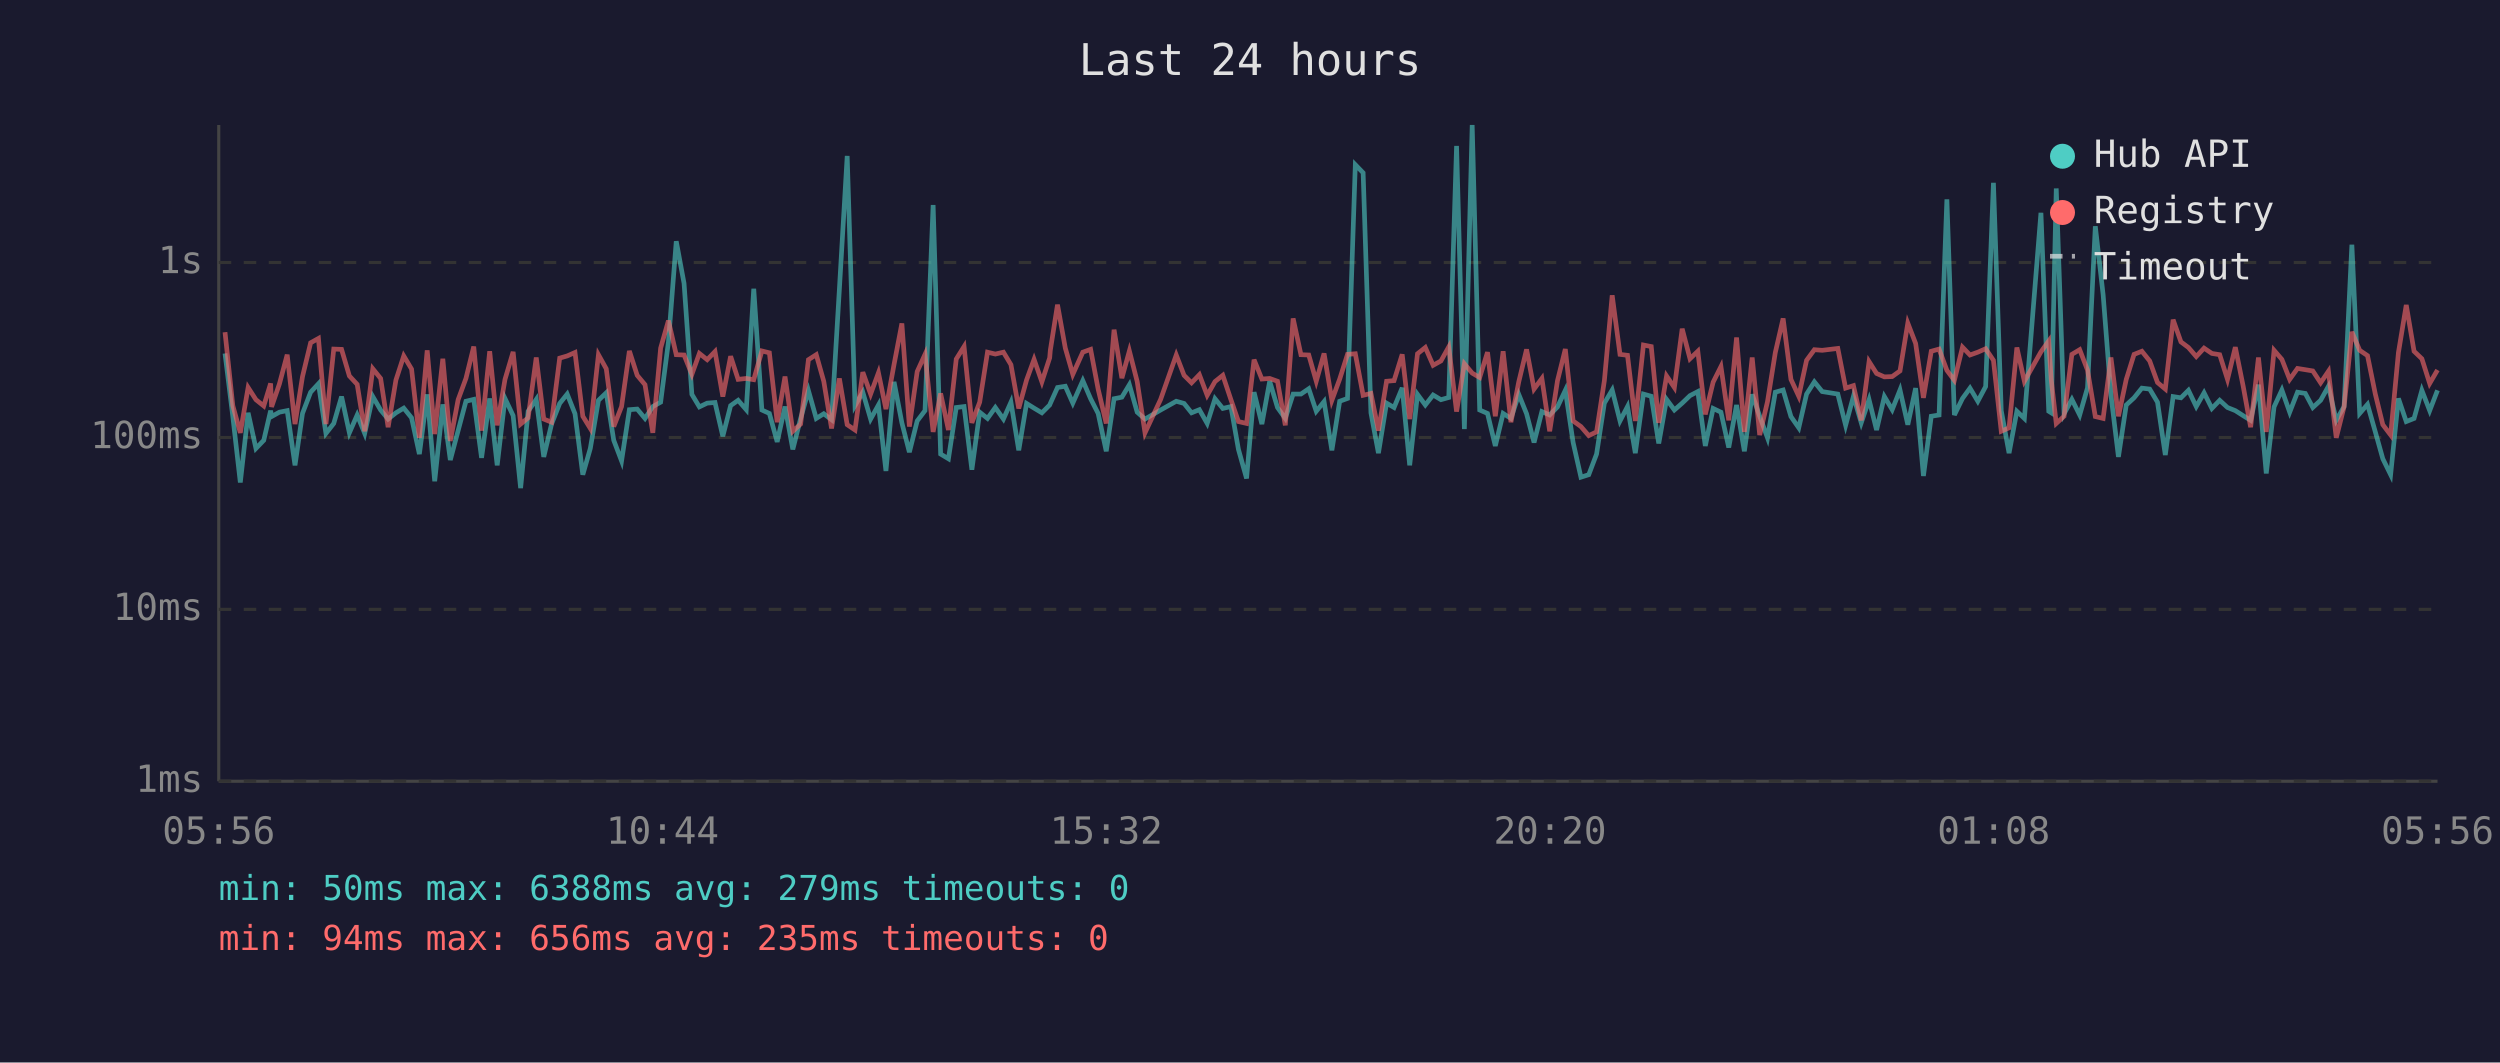
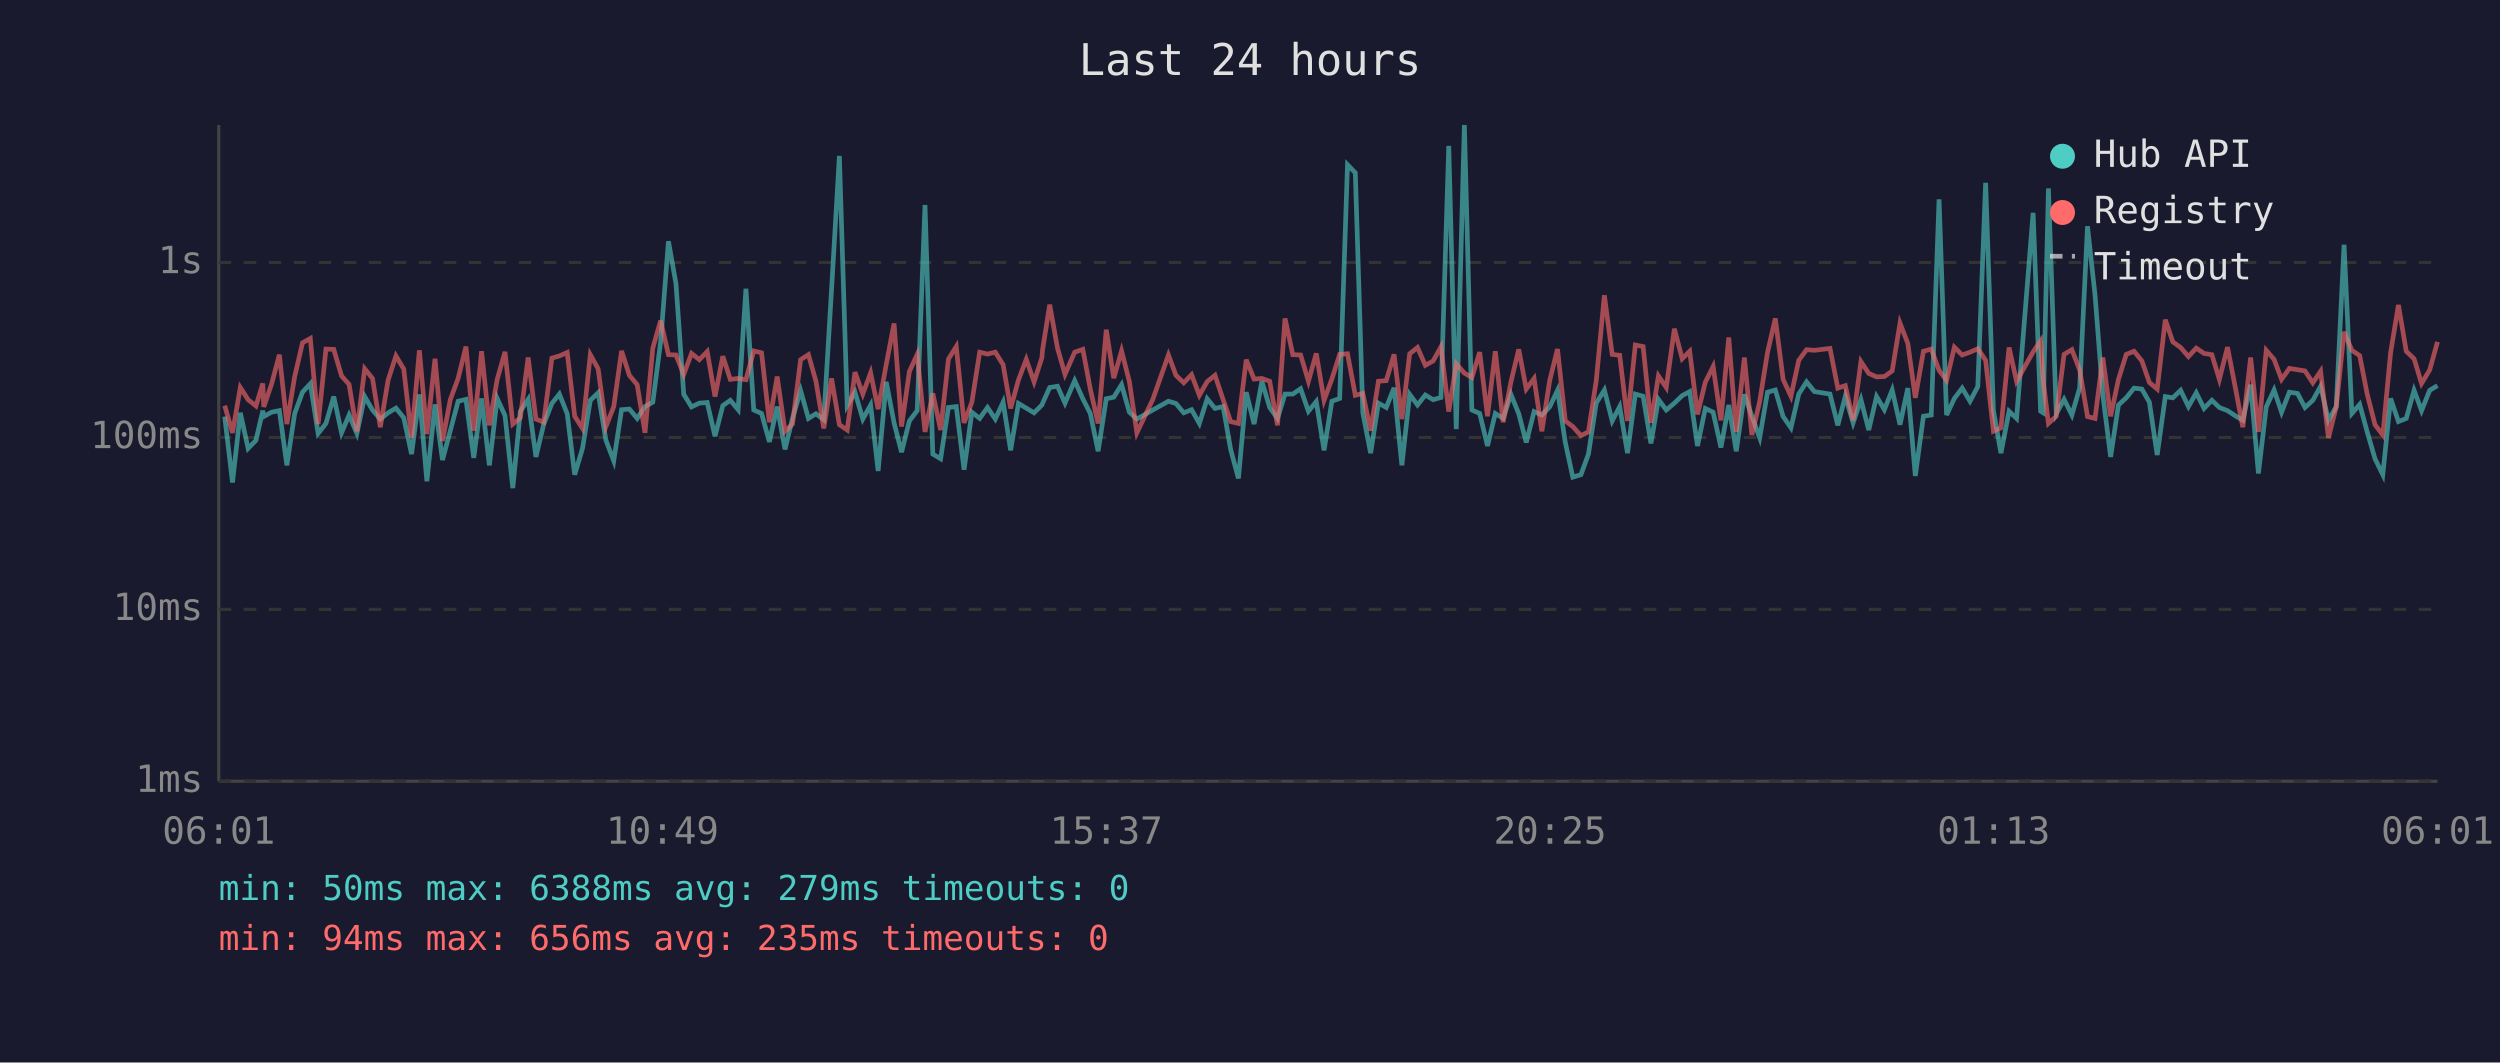
<svg xmlns="http://www.w3.org/2000/svg" viewBox="0 0 800 340" font-family="monospace" font-size="12">
  <rect width="800" height="340" fill="#1a1a2e" />
  <text x="400" y="24" fill="#e0e0e0" font-size="14" text-anchor="middle">Last 24 hours</text>
  <line x1="70" y1="40" x2="70" y2="250" stroke="#444" stroke-width="1" />
  <line x1="70" y1="250" x2="780" y2="250" stroke="#444" stroke-width="1" />
  <line x1="70" y1="250" x2="780" y2="250" stroke="#333" stroke-width="1" stroke-dasharray="4" />
  <text x="65" y="250" fill="#888" text-anchor="end" dominant-baseline="middle">1ms</text>
  <line x1="70" y1="195" x2="780" y2="195" stroke="#333" stroke-width="1" stroke-dasharray="4" />
  <text x="65" y="195" fill="#888" text-anchor="end" dominant-baseline="middle">10ms</text>
  <line x1="70" y1="140" x2="780" y2="140" stroke="#333" stroke-width="1" stroke-dasharray="4" />
  <text x="65" y="140" fill="#888" text-anchor="end" dominant-baseline="middle">100ms</text>
  <line x1="70" y1="84" x2="780" y2="84" stroke="#333" stroke-width="1" stroke-dasharray="4" />
  <text x="65" y="84" fill="#888" text-anchor="end" dominant-baseline="middle">1s</text>
-   <text x="70" y="270" fill="#888" text-anchor="middle">05:56</text>
-   <text x="212" y="270" fill="#888" text-anchor="middle">10:44</text>
-   <text x="354" y="270" fill="#888" text-anchor="middle">15:32</text>
-   <text x="496" y="270" fill="#888" text-anchor="middle">20:20</text>
-   <text x="638" y="270" fill="#888" text-anchor="middle">01:08</text>
-   <text x="780" y="270" fill="#888" text-anchor="middle">05:56</text>
-   <polyline points="72.0,113.1 74.5,133.3 76.9,154.4 79.4,132.1 81.9,143.5 84.4,140.9 86.6,131.4 86.9,133.3 89.4,131.9 91.9,131.4 94.4,148.9 96.8,132.3 99.4,125.5 101.9,122.8 104.3,138.7 106.8,135.5 109.3,126.9 111.8,138.5 114.3,132.8 116.7,138.7 119.3,126.9 121.8,131.2 124.2,134.1 126.7,132.1 129.2,130.6 131.7,133.7 134.2,145.3 136.7,126.2 139.1,154.0 141.7,129.4 144.1,147.2 146.6,137.8 149.1,128.4 151.6,127.8 154.1,146.5 156.7,127.5 159.1,148.9 161.6,127.5 164.2,133.0 166.6,156.2 169.0,131.6 171.6,127.8 174.0,146.2 176.5,135.7 179.1,129.1 181.5,126.1 184.0,132.4 186.5,151.9 188.9,143.5 191.5,128.1 194.0,125.7 196.4,140.9 198.9,147.5 201.4,131.1 203.9,130.9 206.4,133.9 208.9,130.1 211.4,128.7 213.9,109.4 216.4,77.2 218.9,90.7 221.4,126.2 223.8,130.2 226.3,129.0 228.8,128.8 231.3,139.6 233.8,129.8 236.2,128.1 238.8,131.1 241.2,92.4 243.8,131.2 246.2,132.3 248.7,141.4 251.2,130.1 253.7,143.8 256.2,133.9 258.7,125.0 261.2,133.9 263.6,132.4 266.1,134.3 268.6,92.6 271.1,49.9 273.6,129.8 276.1,125.5 278.6,134.1 281.1,129.6 283.5,150.7 286.1,122.2 288.6,135.3 291.0,144.7 293.5,134.7 296.0,131.4 298.6,65.6 301.0,145.3 303.5,146.8 306.0,130.4 308.5,130.1 311.0,150.3 313.5,131.9 316.0,133.9 318.5,130.4 321.1,134.1 323.5,128.7 326.0,144.1 328.5,129.1 330.9,130.6 333.4,132.1 335.9,129.6 336.1,129.1 338.4,124.0 340.9,123.6 343.3,129.0 346.5,121.8 349.0,127.6 351.4,132.3 354.0,144.4 356.5,127.6 359.0,127.1 361.4,123.1 363.9,131.9 366.4,134.1 371.4,131.2 376.4,128.4 378.9,129.1 381.3,132.1 383.8,131.1 386.3,135.5 388.8,127.6 391.3,130.7 393.9,130.1 396.3,143.8 398.9,153.1 401.3,125.5 403.8,135.7 406.3,122.0 408.8,130.4 411.3,133.9 413.8,126.1 416.3,126.1 418.8,124.4 421.2,131.6 423.7,128.5 426.2,144.1 428.7,128.4 431.2,127.5 433.7,52.7 436.2,55.3 438.7,132.1 441.1,145.0 443.7,129.0 446.1,130.4 448.7,124.1 451.1,148.9 453.6,126.2 456.1,129.6 458.6,126.4 461.1,127.9 463.6,127.2 466.1,46.7 468.6,137.3 471.1,40.0 473.5,131.2 476.0,132.3 478.5,142.7 481.0,132.3 483.5,133.9 486.0,126.2 488.5,132.4 490.9,141.6 493.4,131.7 495.9,132.8 498.4,130.2 500.9,124.9 503.4,141.6 505.9,152.7 508.4,151.9 510.9,145.3 513.4,129.0 515.9,124.8 518.4,134.7 520.8,130.1 523.3,145.0 525.9,126.1 528.4,126.8 530.8,141.9 533.3,127.8 535.8,131.2 538.3,129.0 540.8,126.6 543.3,125.3 545.7,142.7 548.2,130.7 550.7,131.9 553.2,143.2 555.7,129.6 558.2,144.4 560.7,126.2 563.1,133.2 565.6,140.1 568.1,125.5 570.6,124.8 573.1,133.3 575.6,136.9 578.1,126.1 580.6,122.2 583.1,125.3 588.1,126.1 590.6,136.1 593.1,126.8 595.6,135.3 598.1,127.9 600.5,137.6 603.0,126.9 605.5,131.1 608.0,124.8 610.5,135.9 613.0,124.2 615.5,152.3 618.0,133.2 620.5,132.8 623.0,63.8 625.4,132.8 628.0,127.5 630.4,124.2 632.9,128.4 635.4,123.7 637.9,58.5 640.4,131.4 642.9,145.0 645.4,131.6 647.8,133.9 653.1,68.1 655.6,131.6 656.4,132.1 658.0,60.3 660.5,132.4 663.0,127.8 665.5,132.8 668.0,124.1 670.5,72.4 673.0,94.3 675.5,126.4 677.9,146.2 680.4,129.6 682.9,127.3 685.4,124.2 687.9,124.5 690.4,128.7 692.9,145.6 695.4,126.9 697.9,127.3 700.3,124.9 702.8,130.1 705.3,125.7 707.8,130.7 710.3,128.1 712.8,130.4 715.3,131.4 717.8,133.0 720.2,134.5 722.7,123.1 725.2,151.5 727.7,130.2 730.2,124.8 732.7,131.9 735.2,125.5 737.7,125.9 740.1,130.4 742.6,128.1 745.1,123.6 747.6,134.5 750.1,130.1 752.6,78.3 755.1,132.3 757.6,129.4 760.1,138.2 762.5,146.8 765.0,151.9 767.5,127.5 770.0,134.9 772.5,133.9 775.0,124.9 777.5,131.4 780.0,124.9" fill="none" stroke="#4ecdc4" stroke-width="1.5" opacity="0.6" />
-   <polyline points="72.0,106.3 74.5,129.8 76.9,138.5 79.4,124.0 81.9,127.9 84.4,129.9 86.6,122.7 86.9,130.2 89.4,122.9 91.9,113.5 94.4,135.7 96.8,120.5 99.4,109.7 101.9,108.3 104.3,135.7 106.8,111.7 109.3,111.8 111.8,120.3 114.3,123.0 116.7,138.0 119.3,118.0 121.8,121.1 124.2,136.7 126.7,121.6 129.2,113.9 131.7,118.1 134.2,140.1 136.7,112.1 139.1,138.9 141.7,114.8 144.1,141.1 146.6,127.9 149.1,121.1 151.6,110.9 154.1,137.8 156.7,112.4 159.1,136.1 161.6,121.4 164.2,112.6 166.6,135.7 169.0,133.7 171.6,114.4 174.0,134.1 176.5,135.1 179.1,114.6 181.5,113.9 184.0,112.8 186.5,133.2 188.9,137.1 191.5,113.5 194.0,118.0 196.4,136.5 198.9,130.1 201.4,112.3 203.9,120.1 206.4,123.1 208.9,138.5 211.4,111.4 213.9,102.6 216.4,113.5 218.9,113.6 221.4,119.8 223.8,113.1 226.3,115.1 228.8,112.5 231.3,126.9 233.8,114.0 236.2,121.4 238.8,121.1 241.2,121.5 243.8,112.3 246.2,112.9 248.7,135.1 251.2,120.5 253.7,138.0 256.2,135.7 258.7,115.1 261.2,113.5 263.6,122.0 266.1,137.1 268.6,121.1 271.1,135.9 273.6,137.6 276.1,119.1 278.6,126.1 281.1,119.3 283.5,130.9 286.1,116.6 288.6,103.5 291.0,136.5 293.5,118.9 296.0,113.4 298.6,138.2 301.0,125.9 303.5,137.6 306.0,114.9 308.5,110.9 311.0,135.3 313.5,128.7 316.0,112.7 318.5,113.3 321.1,112.7 323.5,116.7 326.0,130.7 328.5,121.6 330.9,115.0 333.4,122.2 335.9,114.5 336.1,112.1 338.4,97.5 340.9,111.4 343.3,119.8 346.5,112.7 349.0,111.8 351.4,124.5 354.0,135.5 356.5,105.5 359.0,121.0 361.4,112.3 363.9,122.1 366.4,138.5 371.4,127.8 376.4,113.6 378.9,120.1 381.3,122.5 383.8,119.9 386.3,126.5 388.8,122.1 391.3,120.1 393.9,127.9 396.3,134.9 398.9,135.5 401.3,115.1 403.8,121.3 406.3,121.1 408.8,122.0 411.3,136.1 413.8,101.9 416.3,113.5 418.8,113.6 421.2,122.0 423.7,113.1 426.2,128.1 428.7,121.3 431.2,113.4 433.7,113.2 436.2,126.5 438.7,125.9 441.1,137.8 443.7,122.0 446.1,121.8 448.7,113.4 451.1,134.1 453.6,113.2 456.1,111.2 458.6,116.9 461.1,115.5 463.6,111.0 466.1,131.7 468.6,116.4 471.1,119.4 473.5,120.8 476.0,112.7 478.5,133.2 481.0,112.4 483.5,135.1 486.0,122.2 488.5,111.8 490.9,124.5 493.4,121.1 495.9,138.0 498.4,121.8 500.9,111.7 503.4,134.7 505.9,136.5 508.4,139.4 510.9,138.2 513.4,121.8 515.9,94.5 518.4,113.4 520.8,113.7 523.3,134.7 525.9,110.4 528.4,110.9 530.8,135.3 533.3,120.3 535.8,124.0 538.3,105.2 540.8,114.8 543.3,112.4 545.7,132.6 548.2,122.3 550.7,117.3 553.2,134.5 555.7,108.0 558.2,138.2 560.7,114.4 563.1,139.2 565.6,128.5 568.1,112.8 570.6,101.9 573.1,121.4 575.6,126.8 578.1,115.3 580.6,111.9 583.1,112.1 588.1,111.5 590.6,124.2 593.1,123.4 595.6,134.5 598.1,115.7 600.5,119.5 603.0,120.6 605.5,120.5 608.0,118.7 610.5,103.4 613.0,109.9 615.5,127.3 618.0,112.4 620.5,111.7 623.0,118.5 625.4,121.7 628.0,111.1 630.4,113.6 632.9,112.7 635.4,111.6 637.9,115.3 640.4,138.0 642.9,136.9 645.4,111.2 647.8,122.0 653.1,112.6 655.6,109.1 656.4,121.6 658.0,135.5 660.5,133.2 663.0,113.4 665.5,111.9 668.0,118.4 670.5,133.3 673.0,133.9 675.5,114.4 677.9,133.2 680.4,121.4 682.9,113.4 685.4,112.4 687.9,115.5 690.4,122.4 692.9,124.5 695.4,102.3 697.9,109.4 700.3,111.2 702.8,114.1 705.3,111.4 707.8,113.1 710.3,113.5 712.8,121.4 715.3,111.1 717.8,123.5 720.2,136.7 722.7,114.4 725.2,138.2 727.7,112.1 730.2,115.0 732.7,121.4 735.2,117.9 737.7,118.3 740.1,118.7 742.6,122.5 745.1,118.8 747.6,140.1 750.1,130.2 752.6,106.2 755.1,112.1 757.6,113.8 760.1,126.1 762.5,135.9 765.0,139.2 767.5,112.8 770.0,97.6 772.5,112.4 775.0,114.8 777.5,122.7 780.0,118.4" fill="none" stroke="#ff6b6b" stroke-width="1.5" opacity="0.6" />
+   <text x="70" y="270" fill="#888" text-anchor="middle">06:01</text>
+   <text x="212" y="270" fill="#888" text-anchor="middle">10:49</text>
+   <text x="354" y="270" fill="#888" text-anchor="middle">15:37</text>
+   <text x="496" y="270" fill="#888" text-anchor="middle">20:25</text>
+   <text x="638" y="270" fill="#888" text-anchor="middle">01:13</text>
+   <text x="780" y="270" fill="#888" text-anchor="middle">06:01</text>
+   <polyline points="71.9,133.3 74.4,154.4 76.9,132.1 79.4,143.5 81.9,140.9 84.1,131.4 84.4,133.3 86.9,131.9 89.4,131.4 91.8,148.9 94.3,132.3 96.8,125.5 99.3,122.8 101.8,138.7 104.3,135.5 106.8,126.9 109.3,138.5 111.7,132.8 114.2,138.7 116.7,126.9 119.2,131.2 121.7,134.1 124.2,132.1 126.7,130.6 129.2,133.7 131.7,145.3 134.2,126.2 136.6,154.0 139.2,129.4 141.6,147.2 144.1,137.8 146.6,128.4 149.1,127.8 151.6,146.5 154.1,127.5 156.6,148.9 159.1,127.5 161.6,133.0 164.1,156.2 166.5,131.6 169.0,127.8 171.5,146.2 174.0,135.7 176.6,129.1 179.0,126.1 181.5,132.4 183.9,151.9 186.4,143.5 188.9,128.1 191.4,125.7 193.9,140.9 196.4,147.5 198.9,131.1 201.4,130.9 203.9,133.9 206.4,130.1 208.9,128.7 211.4,109.4 213.9,77.2 216.3,90.7 218.8,126.2 221.3,130.2 223.8,129.0 226.3,128.8 228.8,139.6 231.3,129.8 233.7,128.1 236.2,131.1 238.7,92.4 241.2,131.2 243.7,132.3 246.2,141.4 248.7,130.1 251.2,143.8 253.6,133.9 256.2,125.0 258.7,133.9 261.1,132.4 263.6,134.3 266.1,92.6 268.6,49.9 271.1,129.8 273.6,125.5 276.1,134.1 278.6,129.6 281.0,150.7 283.6,122.2 286.1,135.3 288.5,144.7 291.0,134.7 293.5,131.4 296.0,65.6 298.5,145.3 301.0,146.8 303.5,130.4 306.0,130.1 308.5,150.3 311.0,131.9 313.5,133.9 316.0,130.4 318.5,134.1 321.0,128.7 323.4,144.1 325.9,129.1 328.4,130.6 330.9,132.1 333.4,129.6 333.6,129.1 335.9,124.0 338.4,123.6 340.8,129.0 343.9,121.8 346.5,127.6 348.9,132.3 351.4,144.4 354.0,127.6 356.4,127.1 358.9,123.1 361.4,131.9 363.8,134.1 368.9,131.2 373.9,128.4 376.3,129.1 378.8,132.1 381.3,131.1 383.8,135.5 386.3,127.6 388.8,130.7 391.4,130.1 393.8,143.8 396.3,153.1 398.8,125.5 401.3,135.7 403.8,122.0 406.3,130.4 408.8,133.9 411.2,126.1 413.7,126.1 416.2,124.4 418.7,131.6 421.2,128.5 423.7,144.1 426.2,128.4 428.7,127.5 431.2,52.7 433.7,55.3 436.1,132.1 438.6,145.0 441.1,129.0 443.6,130.4 446.1,124.1 448.6,148.9 451.1,126.2 453.6,129.6 456.1,126.4 458.6,127.9 461.1,127.2 463.6,46.7 466.0,137.3 468.6,40.0 471.0,131.2 473.5,132.3 476.0,142.7 478.5,132.3 481.0,133.9 483.5,126.2 486.0,132.4 488.4,141.6 490.9,131.7 493.4,132.8 495.9,130.2 498.4,124.9 500.9,141.6 503.3,152.7 505.9,151.9 508.3,145.3 510.8,129.0 513.4,124.8 515.9,134.7 518.3,130.1 520.8,145.0 523.3,126.1 525.8,126.8 528.3,141.9 530.7,127.8 533.2,131.2 535.8,129.0 538.3,126.6 540.7,125.3 543.2,142.7 545.7,130.7 548.2,131.9 550.7,143.2 553.2,129.6 555.6,144.4 558.2,126.2 560.6,133.2 563.1,140.1 565.6,125.5 568.1,124.8 570.6,133.3 573.1,136.9 575.6,126.1 578.1,122.2 580.6,125.3 585.6,126.1 588.1,136.1 590.5,126.8 593.0,135.3 595.5,127.9 598.0,137.6 600.5,126.9 603.0,131.1 605.5,124.8 608.0,135.9 610.5,124.2 612.9,152.3 615.5,133.2 618.0,132.8 620.5,63.8 622.9,132.8 625.4,127.5 627.9,124.2 630.4,128.4 632.9,123.7 635.4,58.5 637.9,131.4 640.3,145.0 642.9,131.6 645.3,133.9 650.6,68.1 653.0,131.6 653.8,132.1 655.5,60.3 658.0,132.4 660.5,127.8 663.0,132.8 665.5,124.1 668.0,72.4 670.4,94.3 672.9,126.4 675.4,146.2 677.9,129.6 680.4,127.3 682.9,124.2 685.4,124.5 687.8,128.7 690.3,145.6 692.9,126.9 695.3,127.3 697.8,124.9 700.3,130.1 702.8,125.7 705.3,130.7 707.8,128.1 710.2,130.4 712.8,131.4 715.2,133.0 717.7,134.5 720.2,123.1 722.7,151.5 725.2,130.2 727.7,124.8 730.1,131.9 732.6,125.5 735.2,125.9 737.6,130.4 740.1,128.1 742.6,123.6 745.1,134.5 747.6,130.1 750.1,78.3 752.6,132.3 755.1,129.4 757.5,138.2 760.0,146.8 762.5,151.9 765.0,127.5 767.5,134.9 770.0,133.9 772.5,124.9 774.9,131.4 777.5,124.9 780.0,123.4" fill="none" stroke="#4ecdc4" stroke-width="1.5" opacity="0.6" />
+   <polyline points="71.9,129.8 74.4,138.5 76.9,124.0 79.4,127.9 81.9,129.9 84.1,122.7 84.4,130.2 86.9,122.9 89.4,113.5 91.8,135.7 94.3,120.5 96.8,109.7 99.3,108.3 101.8,135.7 104.3,111.7 106.8,111.8 109.3,120.3 111.7,123.0 114.2,138.0 116.7,118.0 119.2,121.1 121.7,136.7 124.2,121.6 126.7,113.9 129.2,118.1 131.7,140.1 134.2,112.1 136.6,138.9 139.2,114.8 141.6,141.1 144.1,127.9 146.6,121.1 149.1,110.9 151.6,137.8 154.1,112.4 156.6,136.1 159.1,121.4 161.6,112.6 164.1,135.7 166.5,133.7 169.0,114.4 171.5,134.1 174.0,135.1 176.6,114.6 179.0,113.9 181.5,112.8 183.9,133.2 186.4,137.1 188.9,113.5 191.4,118.0 193.9,136.5 196.4,130.1 198.9,112.3 201.4,120.1 203.9,123.1 206.4,138.5 208.9,111.4 211.4,102.6 213.9,113.5 216.3,113.6 218.8,119.8 221.3,113.1 223.8,115.1 226.3,112.5 228.8,126.9 231.3,114.0 233.7,121.4 236.2,121.1 238.7,121.5 241.2,112.3 243.7,112.9 246.2,135.1 248.7,120.5 251.2,138.0 253.6,135.7 256.2,115.1 258.7,113.5 261.1,122.0 263.6,137.1 266.1,121.1 268.6,135.9 271.1,137.6 273.6,119.1 276.1,126.1 278.6,119.3 281.0,130.9 283.6,116.6 286.1,103.5 288.5,136.5 291.0,118.9 293.5,113.4 296.0,138.2 298.5,125.9 301.0,137.6 303.5,114.9 306.0,110.9 308.5,135.3 311.0,128.7 313.5,112.7 316.0,113.3 318.5,112.7 321.0,116.7 323.4,130.7 325.9,121.6 328.4,115.0 330.9,122.2 333.4,114.5 333.6,112.1 335.9,97.5 338.4,111.4 340.8,119.8 343.9,112.7 346.5,111.8 348.9,124.5 351.4,135.5 354.0,105.5 356.4,121.0 358.9,112.3 361.4,122.1 363.8,138.5 368.9,127.8 373.9,113.6 376.3,120.1 378.8,122.5 381.3,119.9 383.8,126.5 386.3,122.1 388.8,120.1 391.4,127.9 393.8,134.9 396.3,135.5 398.8,115.1 401.3,121.3 403.8,121.1 406.3,122.0 408.8,136.1 411.2,101.9 413.7,113.5 416.2,113.6 418.7,122.0 421.2,113.1 423.7,128.1 426.2,121.3 428.7,113.4 431.2,113.2 433.7,126.5 436.1,125.9 438.6,137.8 441.1,122.0 443.6,121.8 446.1,113.4 448.6,134.1 451.1,113.2 453.6,111.2 456.1,116.9 458.6,115.5 461.1,111.0 463.6,131.7 466.0,116.4 468.6,119.4 471.0,120.8 473.5,112.7 476.0,133.2 478.5,112.4 481.0,135.1 483.5,122.2 486.0,111.8 488.4,124.5 490.9,121.1 493.4,138.0 495.9,121.8 498.4,111.7 500.9,134.7 503.3,136.5 505.9,139.4 508.3,138.2 510.8,121.8 513.4,94.5 515.9,113.4 518.3,113.7 520.8,134.7 523.3,110.4 525.8,110.9 528.3,135.3 530.7,120.3 533.2,124.0 535.8,105.2 538.3,114.8 540.7,112.4 543.2,132.6 545.7,122.3 548.2,117.3 550.7,134.5 553.2,108.0 555.6,138.2 558.2,114.4 560.6,139.2 563.1,128.5 565.6,112.8 568.1,101.9 570.6,121.4 573.1,126.8 575.6,115.3 578.1,111.9 580.6,112.1 585.6,111.5 588.1,124.2 590.5,123.4 593.0,134.5 595.5,115.7 598.0,119.5 600.5,120.6 603.0,120.5 605.5,118.7 608.0,103.4 610.5,109.9 612.9,127.3 615.5,112.4 618.0,111.7 620.5,118.5 622.9,121.7 625.4,111.1 627.9,113.6 630.4,112.7 632.9,111.6 635.4,115.3 637.9,138.0 640.3,136.9 642.9,111.2 645.3,122.0 650.6,112.6 653.0,109.1 653.8,121.6 655.5,135.5 658.0,133.2 660.5,113.4 663.0,111.9 665.5,118.4 668.0,133.3 670.4,133.9 672.9,114.4 675.4,133.2 677.9,121.4 680.4,113.4 682.9,112.4 685.4,115.5 687.8,122.4 690.3,124.5 692.9,102.3 695.3,109.4 697.8,111.2 700.3,114.1 702.8,111.4 705.3,113.1 707.8,113.5 710.2,121.4 712.8,111.1 715.2,123.5 717.7,136.7 720.2,114.4 722.7,138.2 725.2,112.1 727.7,115.0 730.1,121.4 732.6,117.9 735.2,118.3 737.6,118.7 740.1,122.5 742.6,118.8 745.1,140.1 747.6,130.2 750.1,106.2 752.6,112.1 755.1,113.8 757.5,126.1 760.0,135.9 762.5,139.2 765.0,112.8 767.5,97.6 770.0,112.4 772.5,114.8 774.9,122.7 777.5,118.4 780.0,109.4" fill="none" stroke="#ff6b6b" stroke-width="1.5" opacity="0.6" />
  <circle cx="660" cy="50" r="4" fill="#4ecdc4" />
  <text x="670" y="50" fill="#e0e0e0" dominant-baseline="middle">Hub API</text>
  <circle cx="660" cy="68" r="4" fill="#ff6b6b" />
  <text x="670" y="68" fill="#e0e0e0" dominant-baseline="middle">Registry</text>
  <line x1="656" y1="82" x2="664" y2="82" stroke="#e0e0e0" stroke-width="1.5" stroke-dasharray="4,3" opacity="0.7" />
  <text x="670" y="86" fill="#e0e0e0" dominant-baseline="middle">Timeout</text>
  <text x="70" y="288" fill="#4ecdc4" font-size="11">min: 50ms  max: 6388ms  avg: 279ms  timeouts: 0</text>
  <text x="70" y="304" fill="#ff6b6b" font-size="11">min: 94ms  max: 656ms  avg: 235ms  timeouts: 0</text>
</svg>
